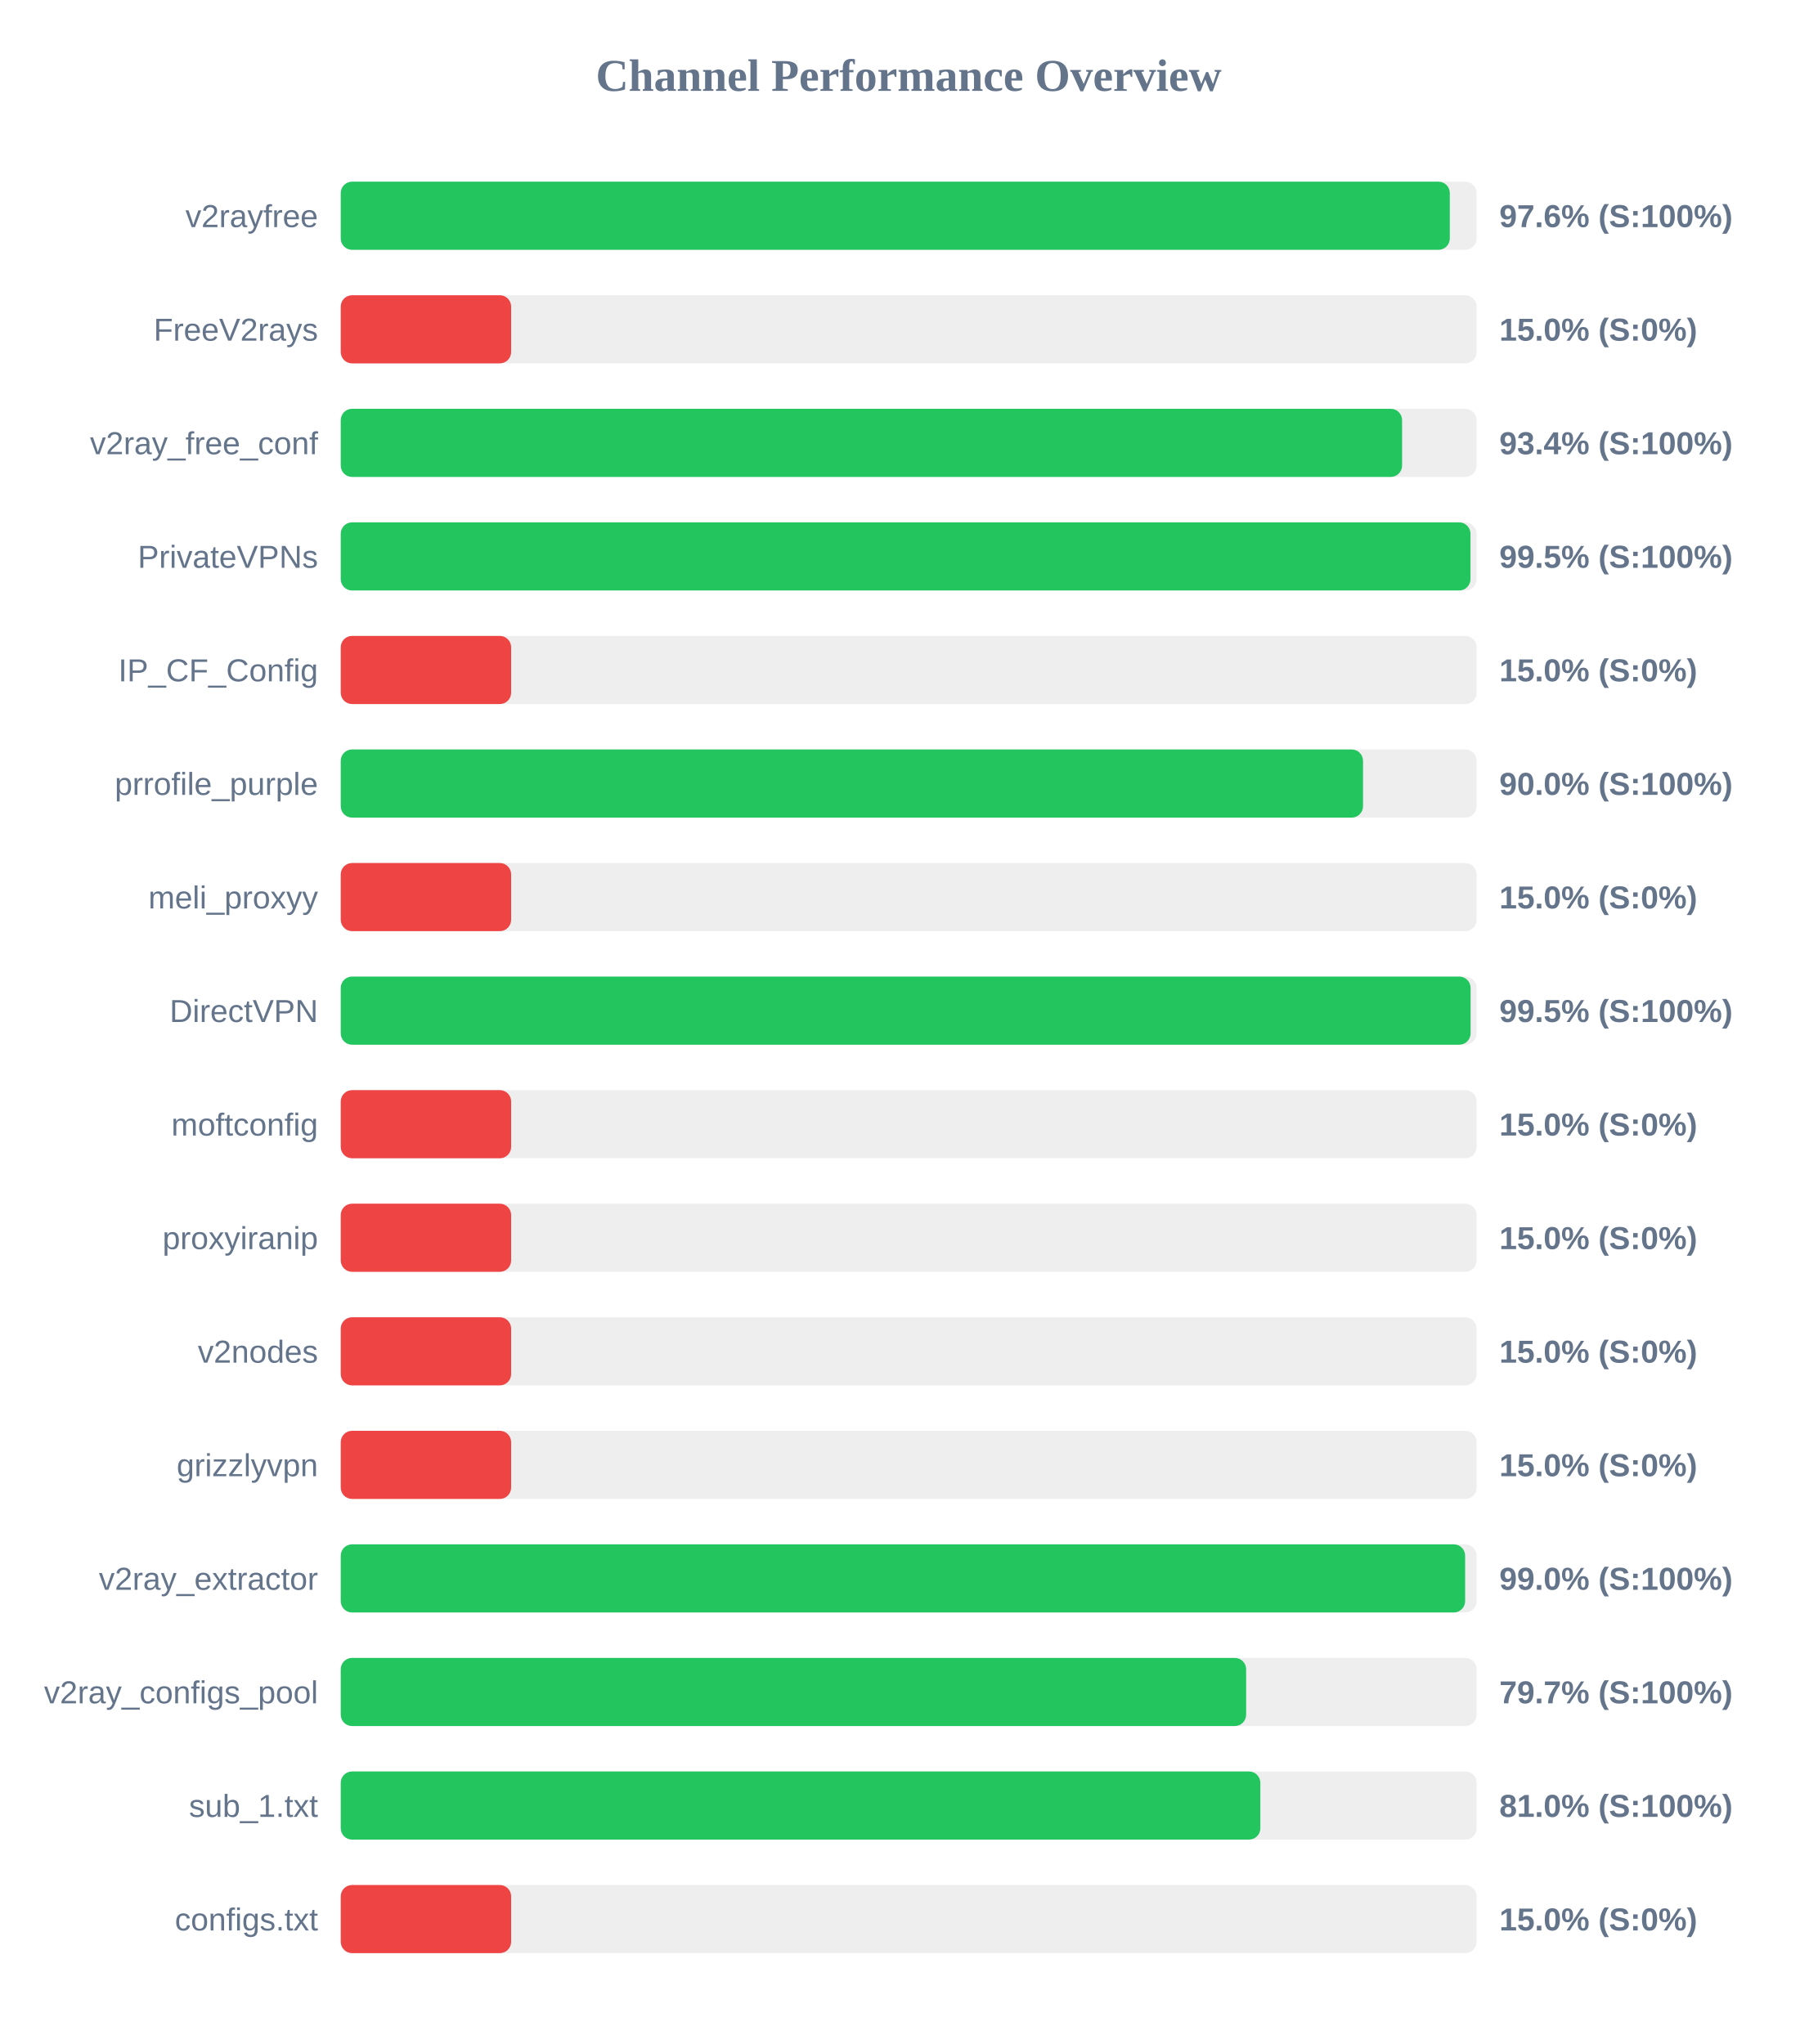
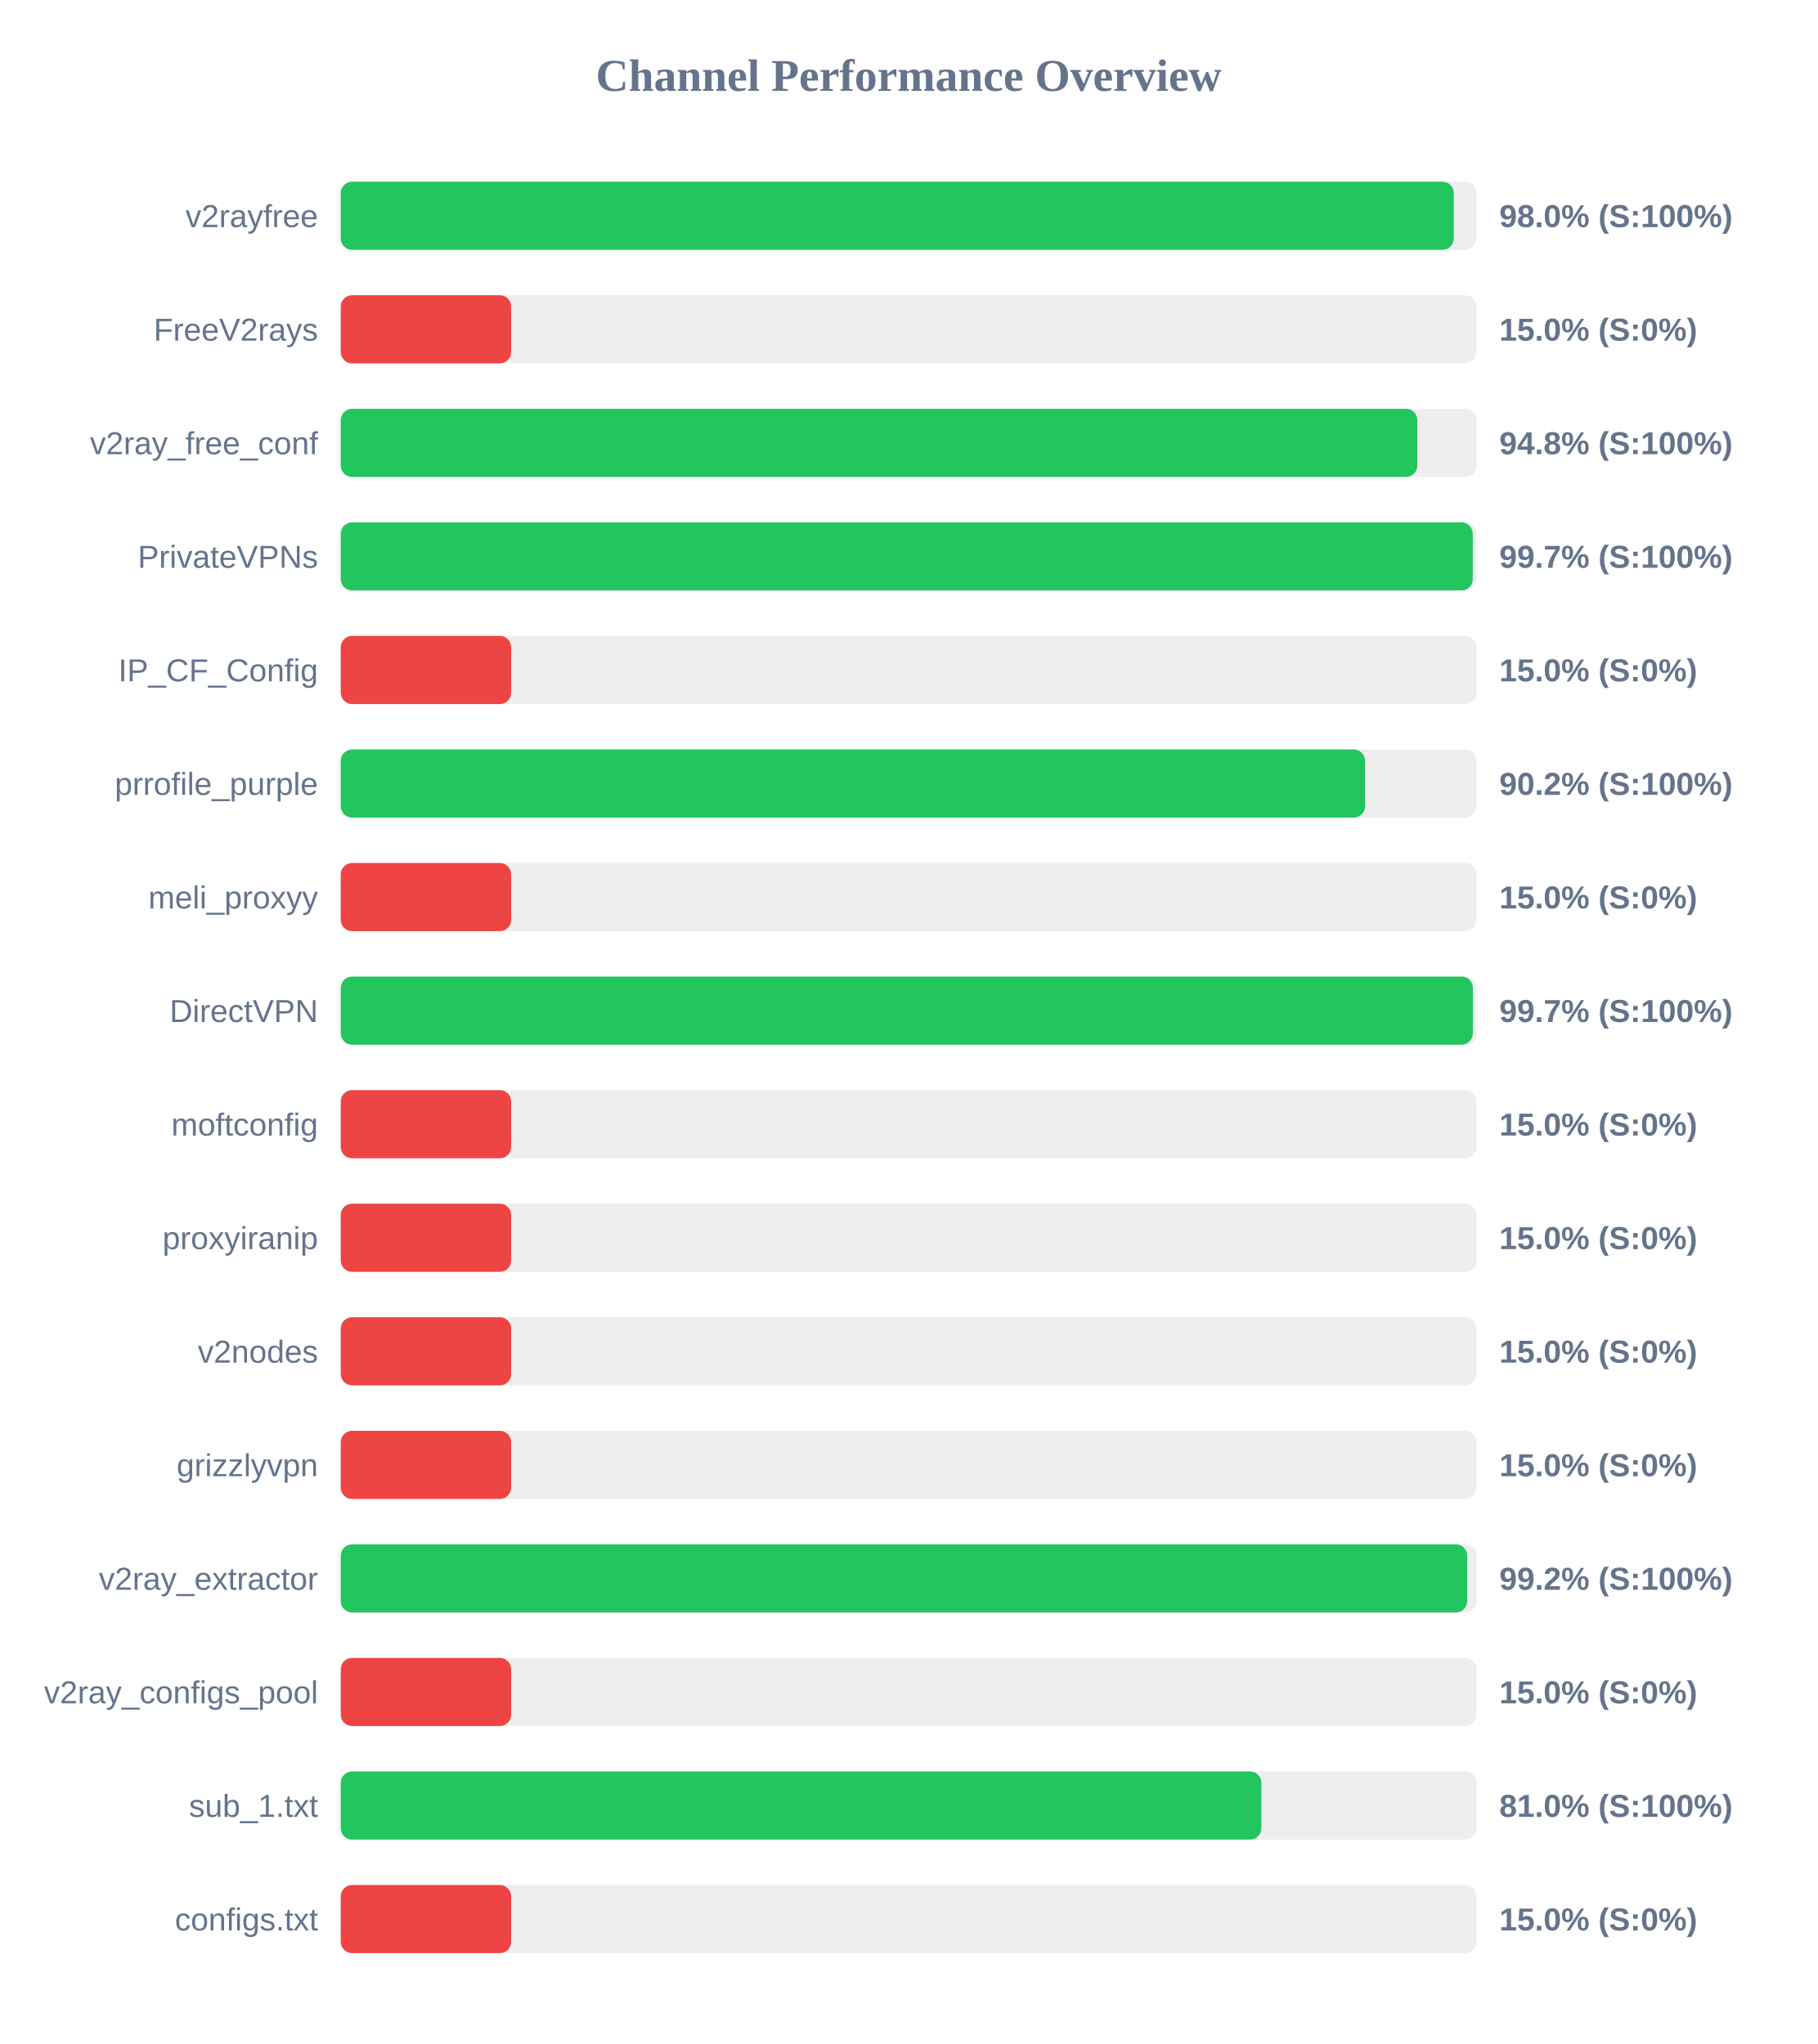
<svg xmlns="http://www.w3.org/2000/svg" width="800" height="900" version="1.1">
  <style>
        .row { font: 14px Arial; fill: #64748b; }
        .score { font: bold 14px Arial; fill: #64748b; }
    </style>
  <text x="400" y="40" text-anchor="middle" font-size="20px" font-weight="bold" fill="#64748b">Channel Performance Overview</text>
  <rect x="150" y="80" width="500" height="30" fill="#eee" rx="5" />
-   <rect x="150" y="80" width="488.2" height="30" fill="#22c55e" rx="5" />
+   <rect x="150" y="80" width="489.95" height="30" fill="#22c55e" rx="5" />
  <text x="140" y="100" text-anchor="end" class="row">v2rayfree</text>
-   <text x="660" y="100" text-anchor="start" class="score">97.6% (S:100%)</text>
+   <text x="660" y="100" text-anchor="start" class="score">98.0% (S:100%)</text>
  <rect x="150" y="130" width="500" height="30" fill="#eee" rx="5" />
  <rect x="150" y="130" width="75.0" height="30" fill="#ef4444" rx="5" />
  <text x="140" y="150" text-anchor="end" class="row">FreeV2rays</text>
  <text x="660" y="150" text-anchor="start" class="score">15.0% (S:0%)</text>
  <rect x="150" y="180" width="500" height="30" fill="#eee" rx="5" />
-   <rect x="150" y="180" width="467.2" height="30" fill="#22c55e" rx="5" />
+   <rect x="150" y="180" width="473.9" height="30" fill="#22c55e" rx="5" />
  <text x="140" y="200" text-anchor="end" class="row">v2ray_free_conf</text>
-   <text x="660" y="200" text-anchor="start" class="score">93.4% (S:100%)</text>
+   <text x="660" y="200" text-anchor="start" class="score">94.8% (S:100%)</text>
  <rect x="150" y="230" width="500" height="30" fill="#eee" rx="5" />
-   <rect x="150" y="230" width="497.3" height="30" fill="#22c55e" rx="5" />
+   <rect x="150" y="230" width="498.3" height="30" fill="#22c55e" rx="5" />
  <text x="140" y="250" text-anchor="end" class="row">PrivateVPNs</text>
-   <text x="660" y="250" text-anchor="start" class="score">99.5% (S:100%)</text>
+   <text x="660" y="250" text-anchor="start" class="score">99.7% (S:100%)</text>
  <rect x="150" y="280" width="500" height="30" fill="#eee" rx="5" />
  <rect x="150" y="280" width="75.0" height="30" fill="#ef4444" rx="5" />
  <text x="140" y="300" text-anchor="end" class="row">IP_CF_Config</text>
  <text x="660" y="300" text-anchor="start" class="score">15.0% (S:0%)</text>
  <rect x="150" y="330" width="500" height="30" fill="#eee" rx="5" />
-   <rect x="150" y="330" width="450.0" height="30" fill="#22c55e" rx="5" />
+   <rect x="150" y="330" width="450.9" height="30" fill="#22c55e" rx="5" />
  <text x="140" y="350" text-anchor="end" class="row">prrofile_purple</text>
-   <text x="660" y="350" text-anchor="start" class="score">90.0% (S:100%)</text>
+   <text x="660" y="350" text-anchor="start" class="score">90.2% (S:100%)</text>
  <rect x="150" y="380" width="500" height="30" fill="#eee" rx="5" />
  <rect x="150" y="380" width="75.0" height="30" fill="#ef4444" rx="5" />
  <text x="140" y="400" text-anchor="end" class="row">meli_proxyy</text>
  <text x="660" y="400" text-anchor="start" class="score">15.0% (S:0%)</text>
  <rect x="150" y="430" width="500" height="30" fill="#eee" rx="5" />
-   <rect x="150" y="430" width="497.35" height="30" fill="#22c55e" rx="5" />
+   <rect x="150" y="430" width="498.35" height="30" fill="#22c55e" rx="5" />
  <text x="140" y="450" text-anchor="end" class="row">DirectVPN</text>
-   <text x="660" y="450" text-anchor="start" class="score">99.5% (S:100%)</text>
+   <text x="660" y="450" text-anchor="start" class="score">99.7% (S:100%)</text>
  <rect x="150" y="480" width="500" height="30" fill="#eee" rx="5" />
  <rect x="150" y="480" width="75.0" height="30" fill="#ef4444" rx="5" />
  <text x="140" y="500" text-anchor="end" class="row">moftconfig</text>
  <text x="660" y="500" text-anchor="start" class="score">15.0% (S:0%)</text>
  <rect x="150" y="530" width="500" height="30" fill="#eee" rx="5" />
  <rect x="150" y="530" width="75.0" height="30" fill="#ef4444" rx="5" />
  <text x="140" y="550" text-anchor="end" class="row">proxyiranip</text>
  <text x="660" y="550" text-anchor="start" class="score">15.0% (S:0%)</text>
  <rect x="150" y="580" width="500" height="30" fill="#eee" rx="5" />
  <rect x="150" y="580" width="75.0" height="30" fill="#ef4444" rx="5" />
  <text x="140" y="600" text-anchor="end" class="row">v2nodes</text>
  <text x="660" y="600" text-anchor="start" class="score">15.0% (S:0%)</text>
  <rect x="150" y="630" width="500" height="30" fill="#eee" rx="5" />
  <rect x="150" y="630" width="75.0" height="30" fill="#ef4444" rx="5" />
  <text x="140" y="650" text-anchor="end" class="row">grizzlyvpn</text>
  <text x="660" y="650" text-anchor="start" class="score">15.0% (S:0%)</text>
  <rect x="150" y="680" width="500" height="30" fill="#eee" rx="5" />
-   <rect x="150" y="680" width="494.95" height="30" fill="#22c55e" rx="5" />
+   <rect x="150" y="680" width="495.85" height="30" fill="#22c55e" rx="5" />
  <text x="140" y="700" text-anchor="end" class="row">v2ray_extractor</text>
-   <text x="660" y="700" text-anchor="start" class="score">99.0% (S:100%)</text>
+   <text x="660" y="700" text-anchor="start" class="score">99.2% (S:100%)</text>
  <rect x="150" y="730" width="500" height="30" fill="#eee" rx="5" />
-   <rect x="150" y="730" width="398.55" height="30" fill="#22c55e" rx="5" />
+   <rect x="150" y="730" width="75.0" height="30" fill="#ef4444" rx="5" />
  <text x="140" y="750" text-anchor="end" class="row">v2ray_configs_pool</text>
-   <text x="660" y="750" text-anchor="start" class="score">79.7% (S:100%)</text>
+   <text x="660" y="750" text-anchor="start" class="score">15.0% (S:0%)</text>
  <rect x="150" y="780" width="500" height="30" fill="#eee" rx="5" />
-   <rect x="150" y="780" width="404.8" height="30" fill="#22c55e" rx="5" />
+   <rect x="150" y="780" width="405.25" height="30" fill="#22c55e" rx="5" />
  <text x="140" y="800" text-anchor="end" class="row">sub_1.txt</text>
  <text x="660" y="800" text-anchor="start" class="score">81.0% (S:100%)</text>
  <rect x="150" y="830" width="500" height="30" fill="#eee" rx="5" />
  <rect x="150" y="830" width="75.0" height="30" fill="#ef4444" rx="5" />
  <text x="140" y="850" text-anchor="end" class="row">configs.txt</text>
  <text x="660" y="850" text-anchor="start" class="score">15.0% (S:0%)</text>
</svg>
